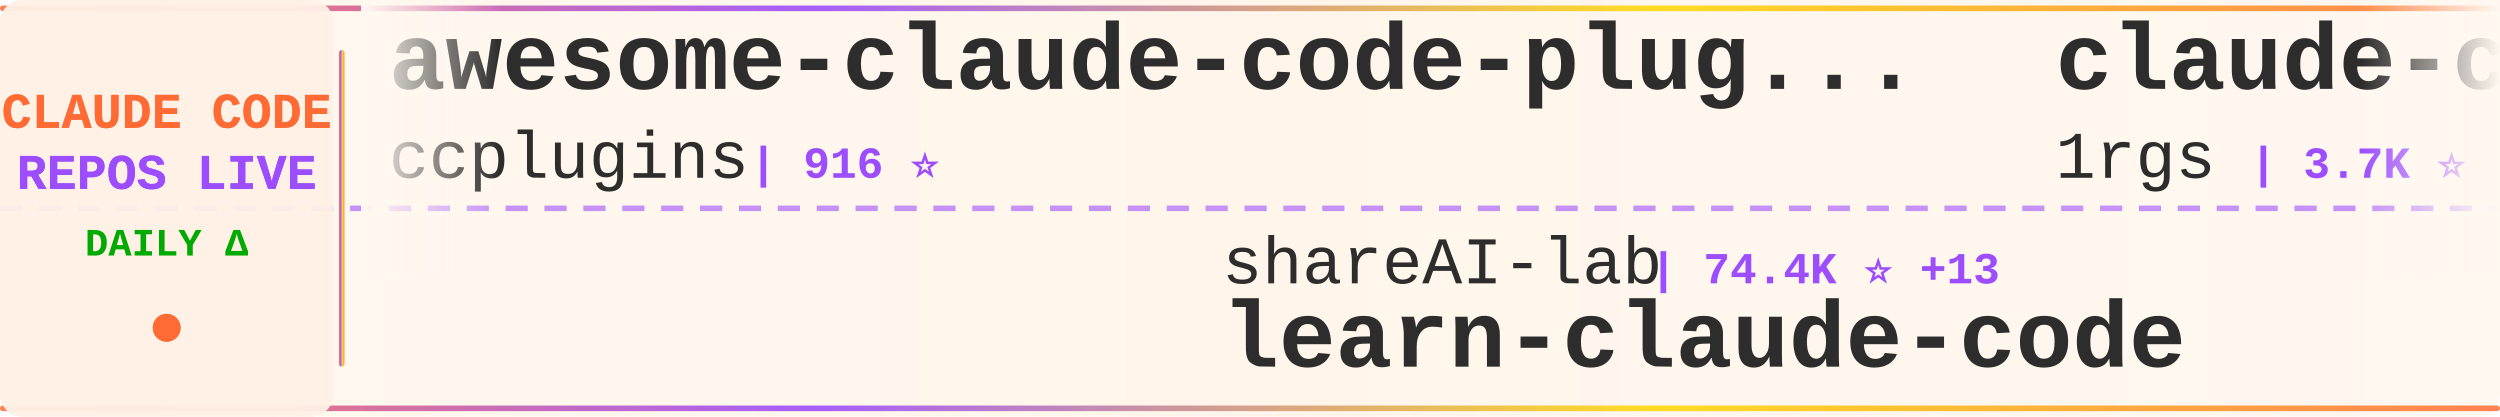
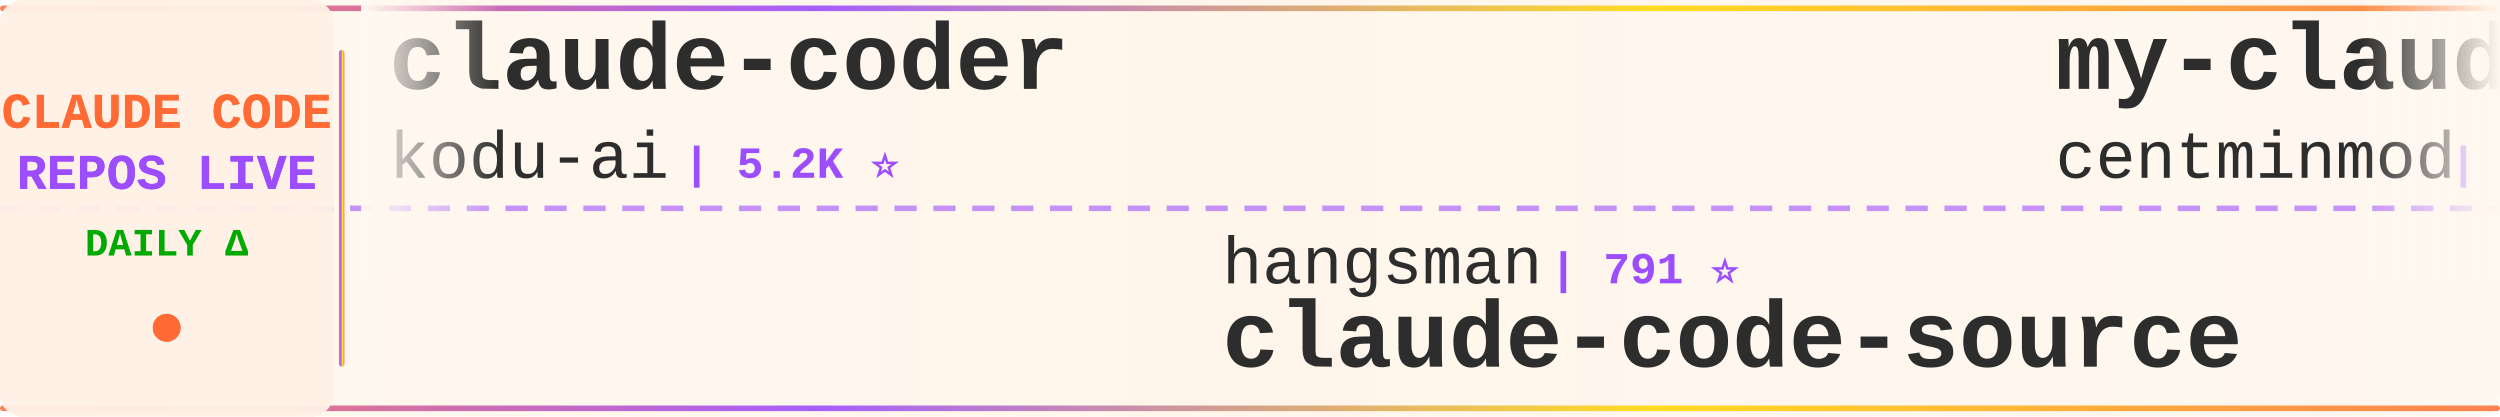
<svg xmlns="http://www.w3.org/2000/svg" width="900" height="150">
  <defs>
    <linearGradient id="tickerBg" x1="0%" y1="0%" x2="100%" y2="0%">
      <stop offset="0%" style="stop-color:#fff8f0;stop-opacity:0.98" />
      <stop offset="50%" style="stop-color:#fff5eb;stop-opacity:1" />
      <stop offset="100%" style="stop-color:#fff8f0;stop-opacity:0.98" />
    </linearGradient>
    <linearGradient id="borderGrad" x1="0%" y1="0%" x2="100%" y2="0%">
      <stop offset="0%" style="stop-color:#FF6B35;stop-opacity:0.85">
        <animate attributeName="stop-opacity" values="0.85;1;0.85" dur="2s" repeatCount="indefinite" />
      </stop>
      <stop offset="33%" style="stop-color:#9C4EFF;stop-opacity:0.9">
        <animate attributeName="stop-opacity" values="0.9;1;0.9" dur="2.2s" repeatCount="indefinite" />
      </stop>
      <stop offset="66%" style="stop-color:#FFD700;stop-opacity:0.85">
        <animate attributeName="stop-opacity" values="0.85;1;0.85" dur="1.8s" repeatCount="indefinite" />
      </stop>
      <stop offset="100%" style="stop-color:#FF6B35;stop-opacity:0.85">
        <animate attributeName="stop-opacity" values="0.85;1;0.85" dur="2s" repeatCount="indefinite" />
      </stop>
    </linearGradient>
    <filter id="textGlow">
      <feGaussianBlur stdDeviation="0.15" result="coloredBlur" />
      <feMerge>
        <feMergeNode in="coloredBlur" />
        <feMergeNode in="SourceGraphic" />
      </feMerge>
    </filter>
    <filter id="metricGlow">
      <feGaussianBlur stdDeviation="0.2" result="coloredBlur" />
      <feMerge>
        <feMergeNode in="coloredBlur" />
        <feMergeNode in="SourceGraphic" />
      </feMerge>
    </filter>
    <linearGradient id="leftFade" x1="0%" y1="0%" x2="100%" y2="0%">
      <stop offset="0%" style="stop-color:#fff8f0;stop-opacity:1" />
      <stop offset="100%" style="stop-color:#fff8f0;stop-opacity:0" />
    </linearGradient>
    <linearGradient id="rightFade" x1="0%" y1="0%" x2="100%" y2="0%">
      <stop offset="0%" style="stop-color:#fff8f0;stop-opacity:0" />
      <stop offset="100%" style="stop-color:#fff8f0;stop-opacity:1" />
    </linearGradient>
  </defs>
  <rect width="900" height="150" fill="url(#tickerBg)" rx="8" />
  <rect x="0" y="2" width="900" height="2" fill="url(#borderGrad)" rx="1" />
  <rect x="0" y="146" width="900" height="2" fill="url(#borderGrad)" rx="1" />
  <line x1="0" y1="75" x2="900" y2="75" stroke="#9C4EFF" stroke-width="2" stroke-dasharray="8 6" opacity="0.6" />
  <rect x="0" y="0" width="120" height="150" fill="#fff0e6" opacity="0.95" rx="8" />
  <text x="60" y="46" font-family="'Courier New', monospace" font-size="18" font-weight="bold" fill="#FF6B35" text-anchor="middle" filter="url(#textGlow)">
    CLAUDE CODE
  </text>
  <text x="60" y="68" font-family="'Courier New', monospace" font-size="18" font-weight="bold" fill="#9C4EFF" text-anchor="middle" filter="url(#textGlow)">
    REPOS LIVE
  </text>
  <text x="60" y="92" font-family="'Courier New', monospace" font-size="14" font-weight="bold" fill="#00aa00" text-anchor="middle">
    DAILY Δ
  </text>
  <circle cx="60" cy="118" r="5" fill="#FF6B35" filter="url(#metricGlow)">
    <animate attributeName="r" values="4;6;4" dur="1.5s" repeatCount="indefinite" />
    <animate attributeName="opacity" values="0.6;1;0.6" dur="1.5s" repeatCount="indefinite" />
  </circle>
  <rect x="122" y="18" width="2" height="114" fill="url(#borderGrad)" rx="1" />
  <clipPath id="tickerClip">
    <rect x="130" y="0" width="770" height="150" />
  </clipPath>
  <g clip-path="url(#tickerClip)">
    <g id="tickerItems">
      <animateTransform attributeName="transform" attributeType="XML" type="translate" from="0 0" to="-3000 0" dur="54s" repeatCount="indefinite" />
      <g transform="translate(0, 0)">
-         <text x="140" y="32" font-family="'Courier New', monospace" font-size="34" font-weight="bold" fill="#2d2d2d">awesome-claude-code-plug...</text>
-         <text x="140" y="64" font-family="'Courier New', monospace" font-size="24" font-weight="normal" fill="#2d2d2d" opacity="1.0">ccplugins</text>
-         <text x="270" y="64" font-family="'Courier New', monospace" font-size="16" font-weight="bold" fill="#9C4EFF"> | 916 ⭐</text>
+         <text x="140" y="32" font-family="'Courier New', monospace" font-size="34" font-weight="bold" fill="#2d2d2d">claude-coder</text>
+         <text x="140" y="64" font-family="'Courier New', monospace" font-size="24" font-weight="normal" fill="#2d2d2d" opacity="1.0">kodu-ai</text>
+         <text x="246" y="64" font-family="'Courier New', monospace" font-size="16" font-weight="bold" fill="#9C4EFF"> | 5.2K ⭐</text>
      </g>
      <g transform="translate(300, 0)">
-         <text x="140" y="102" font-family="'Courier New', monospace" font-size="24" font-weight="normal" fill="#2d2d2d" opacity="1.0">shareAI-lab</text>
-         <text x="294" y="102" font-family="'Courier New', monospace" font-size="16" font-weight="bold" fill="#9C4EFF"> | 74.4K ⭐ +13</text>
-         <text x="140" y="132" font-family="'Courier New', monospace" font-size="34" font-weight="bold" fill="#2d2d2d">learn-claude-code</text>
+         <text x="140" y="102" font-family="'Courier New', monospace" font-size="24" font-weight="normal" fill="#2d2d2d" opacity="1.0">hangsman</text>
+         <text x="258" y="102" font-family="'Courier New', monospace" font-size="16" font-weight="bold" fill="#9C4EFF"> | 791 ⭐</text>
+         <text x="140" y="132" font-family="'Courier New', monospace" font-size="34" font-weight="bold" fill="#2d2d2d">claude-code-source</text>
      </g>
      <g transform="translate(600, 0)">
-         <text x="140" y="32" font-family="'Courier New', monospace" font-size="34" font-weight="bold" fill="#2d2d2d">claude-code-proxy</text>
-         <text x="140" y="64" font-family="'Courier New', monospace" font-size="24" font-weight="normal" fill="#2d2d2d" opacity="1.0">1rgs</text>
-         <text x="210" y="64" font-family="'Courier New', monospace" font-size="16" font-weight="bold" fill="#9C4EFF"> | 3.7K ⭐</text>
+         <text x="140" y="32" font-family="'Courier New', monospace" font-size="34" font-weight="bold" fill="#2d2d2d">my-claude-code-setup</text>
+         <text x="140" y="64" font-family="'Courier New', monospace" font-size="24" font-weight="normal" fill="#2d2d2d" opacity="1.0">centminmod</text>
+         <text x="282" y="64" font-family="'Courier New', monospace" font-size="16" font-weight="bold" fill="#9C4EFF"> | 2.6K ⭐</text>
      </g>
      <g transform="translate(900, 0)">
-         <text x="140" y="102" font-family="'Courier New', monospace" font-size="24" font-weight="normal" fill="#2d2d2d" opacity="1.0">lintsinghua</text>
-         <text x="294" y="102" font-family="'Courier New', monospace" font-size="16" font-weight="bold" fill="#9C4EFF"> | 4.1K ⭐</text>
-         <text x="140" y="132" font-family="'Courier New', monospace" font-size="34" font-weight="bold" fill="#2d2d2d">claude-code-book</text>
+         <text x="140" y="102" font-family="'Courier New', monospace" font-size="24" font-weight="normal" fill="#2d2d2d" opacity="1.0">Alishahryar1</text>
+         <text x="306" y="102" font-family="'Courier New', monospace" font-size="16" font-weight="bold" fill="#9C4EFF"> | 45.6K ⭐ +15</text>
+         <text x="140" y="132" font-family="'Courier New', monospace" font-size="34" font-weight="bold" fill="#2d2d2d">free-claude-code</text>
      </g>
      <g transform="translate(1200, 0)">
-         <text x="140" y="32" font-family="'Courier New', monospace" font-size="34" font-weight="bold" fill="#2d2d2d">ralph-claude-code</text>
-         <text x="140" y="64" font-family="'Courier New', monospace" font-size="24" font-weight="normal" fill="#2d2d2d" opacity="1.0">frankbria</text>
-         <text x="270" y="64" font-family="'Courier New', monospace" font-size="16" font-weight="bold" fill="#9C4EFF"> | 9.6K ⭐</text>
+         <text x="140" y="32" font-family="'Courier New', monospace" font-size="34" font-weight="bold" fill="#2d2d2d">pi-vs-claude-code</text>
+         <text x="140" y="64" font-family="'Courier New', monospace" font-size="24" font-weight="normal" fill="#2d2d2d" opacity="1.0">disler</text>
+         <text x="234" y="64" font-family="'Courier New', monospace" font-size="16" font-weight="bold" fill="#9C4EFF"> | 1.6K ⭐ +1</text>
      </g>
      <g transform="translate(1500, 0)">
-         <text x="140" y="102" font-family="'Courier New', monospace" font-size="24" font-weight="normal" fill="#2d2d2d" opacity="1.0">rohitg00</text>
-         <text x="258" y="102" font-family="'Courier New', monospace" font-size="16" font-weight="bold" fill="#9C4EFF"> | 2.5K ⭐</text>
-         <text x="140" y="132" font-family="'Courier New', monospace" font-size="34" font-weight="bold" fill="#2d2d2d">awesome-claude-code-tool...</text>
+         <text x="140" y="102" font-family="'Courier New', monospace" font-size="24" font-weight="normal" fill="#2d2d2d" opacity="1.0">lorryjovens-hub</text>
+         <text x="342" y="102" font-family="'Courier New', monospace" font-size="16" font-weight="bold" fill="#9C4EFF"> | 1.7K ⭐ -1</text>
+         <text x="140" y="132" font-family="'Courier New', monospace" font-size="34" font-weight="bold" fill="#2d2d2d">claude-code-rust</text>
      </g>
      <g transform="translate(1800, 0)">
-         <text x="140" y="32" font-family="'Courier New', monospace" font-size="34" font-weight="bold" fill="#2d2d2d">awesome-claude-code-suba...</text>
-         <text x="140" y="64" font-family="'Courier New', monospace" font-size="24" font-weight="normal" fill="#2d2d2d" opacity="1.0">VoltAgent</text>
-         <text x="270" y="64" font-family="'Courier New', monospace" font-size="16" font-weight="bold" fill="#9C4EFF"> | 24.4K ⭐ +6</text>
+         <text x="140" y="32" font-family="'Courier New', monospace" font-size="34" font-weight="bold" fill="#2d2d2d">ECC</text>
+         <text x="140" y="64" font-family="'Courier New', monospace" font-size="24" font-weight="normal" fill="#2d2d2d" opacity="1.0">affaan-m</text>
+         <text x="258" y="64" font-family="'Courier New', monospace" font-size="16" font-weight="bold" fill="#9C4EFF"> | 240.6K ⭐ +33</text>
      </g>
      <g transform="translate(2100, 0)">
-         <text x="140" y="102" font-family="'Courier New', monospace" font-size="24" font-weight="normal" fill="#2d2d2d" opacity="1.0">anthropics</text>
-         <text x="282" y="102" font-family="'Courier New', monospace" font-size="16" font-weight="bold" fill="#9C4EFF"> | 5.9K ⭐</text>
-         <text x="140" y="132" font-family="'Courier New', monospace" font-size="34" font-weight="bold" fill="#2d2d2d">claude-code-security-rev...</text>
+         <text x="140" y="102" font-family="'Courier New', monospace" font-size="24" font-weight="normal" fill="#2d2d2d" opacity="1.0">RichardAtCT</text>
+         <text x="294" y="102" font-family="'Courier New', monospace" font-size="16" font-weight="bold" fill="#9C4EFF"> | 2.8K ⭐</text>
+         <text x="140" y="132" font-family="'Courier New', monospace" font-size="34" font-weight="bold" fill="#2d2d2d">claude-code-telegram</text>
      </g>
      <g transform="translate(2400, 0)">
-         <text x="140" y="32" font-family="'Courier New', monospace" font-size="34" font-weight="bold" fill="#2d2d2d">claude-code-router</text>
-         <text x="140" y="64" font-family="'Courier New', monospace" font-size="24" font-weight="normal" fill="#2d2d2d" opacity="1.0">musistudio</text>
-         <text x="282" y="64" font-family="'Courier New', monospace" font-size="16" font-weight="bold" fill="#9C4EFF"> | 36.7K ⭐ -1</text>
+         <text x="140" y="32" font-family="'Courier New', monospace" font-size="34" font-weight="bold" fill="#2d2d2d">claude-code-showcase</text>
+         <text x="140" y="64" font-family="'Courier New', monospace" font-size="24" font-weight="normal" fill="#2d2d2d" opacity="1.0">ChrisWiles</text>
+         <text x="282" y="64" font-family="'Courier New', monospace" font-size="16" font-weight="bold" fill="#9C4EFF"> | 6.0K ⭐</text>
      </g>
      <g transform="translate(2700, 0)">
-         <text x="140" y="102" font-family="'Courier New', monospace" font-size="24" font-weight="normal" fill="#2d2d2d" opacity="1.0">LING71671</text>
-         <text x="270" y="102" font-family="'Courier New', monospace" font-size="16" font-weight="bold" fill="#9C4EFF"> | 945 ⭐</text>
-         <text x="140" y="132" font-family="'Courier New', monospace" font-size="34" font-weight="bold" fill="#2d2d2d">Open-ClaudeCode</text>
+         <text x="140" y="102" font-family="'Courier New', monospace" font-size="24" font-weight="normal" fill="#2d2d2d" opacity="1.0">jqueryscript</text>
+         <text x="306" y="102" font-family="'Courier New', monospace" font-size="16" font-weight="bold" fill="#9C4EFF"> | 501 ⭐</text>
+         <text x="140" y="132" font-family="'Courier New', monospace" font-size="34" font-weight="bold" fill="#2d2d2d">awesome-claude-code</text>
      </g>
      <g transform="translate(3000, 0)">
-         <text x="140" y="32" font-family="'Courier New', monospace" font-size="34" font-weight="bold" fill="#2d2d2d">awesome-claude-code-plug...</text>
-         <text x="140" y="64" font-family="'Courier New', monospace" font-size="24" font-weight="normal" fill="#2d2d2d" opacity="1.0">ccplugins</text>
-         <text x="270" y="64" font-family="'Courier New', monospace" font-size="16" font-weight="bold" fill="#9C4EFF"> | 916 ⭐</text>
+         <text x="140" y="32" font-family="'Courier New', monospace" font-size="34" font-weight="bold" fill="#2d2d2d">claude-coder</text>
+         <text x="140" y="64" font-family="'Courier New', monospace" font-size="24" font-weight="normal" fill="#2d2d2d" opacity="1.0">kodu-ai</text>
+         <text x="246" y="64" font-family="'Courier New', monospace" font-size="16" font-weight="bold" fill="#9C4EFF"> | 5.2K ⭐</text>
      </g>
      <g transform="translate(3300, 0)">
-         <text x="140" y="102" font-family="'Courier New', monospace" font-size="24" font-weight="normal" fill="#2d2d2d" opacity="1.0">shareAI-lab</text>
-         <text x="294" y="102" font-family="'Courier New', monospace" font-size="16" font-weight="bold" fill="#9C4EFF"> | 74.4K ⭐ +13</text>
-         <text x="140" y="132" font-family="'Courier New', monospace" font-size="34" font-weight="bold" fill="#2d2d2d">learn-claude-code</text>
+         <text x="140" y="102" font-family="'Courier New', monospace" font-size="24" font-weight="normal" fill="#2d2d2d" opacity="1.0">hangsman</text>
+         <text x="258" y="102" font-family="'Courier New', monospace" font-size="16" font-weight="bold" fill="#9C4EFF"> | 791 ⭐</text>
+         <text x="140" y="132" font-family="'Courier New', monospace" font-size="34" font-weight="bold" fill="#2d2d2d">claude-code-source</text>
      </g>
      <g transform="translate(3600, 0)">
-         <text x="140" y="32" font-family="'Courier New', monospace" font-size="34" font-weight="bold" fill="#2d2d2d">claude-code-proxy</text>
-         <text x="140" y="64" font-family="'Courier New', monospace" font-size="24" font-weight="normal" fill="#2d2d2d" opacity="1.0">1rgs</text>
-         <text x="210" y="64" font-family="'Courier New', monospace" font-size="16" font-weight="bold" fill="#9C4EFF"> | 3.7K ⭐</text>
+         <text x="140" y="32" font-family="'Courier New', monospace" font-size="34" font-weight="bold" fill="#2d2d2d">my-claude-code-setup</text>
+         <text x="140" y="64" font-family="'Courier New', monospace" font-size="24" font-weight="normal" fill="#2d2d2d" opacity="1.0">centminmod</text>
+         <text x="282" y="64" font-family="'Courier New', monospace" font-size="16" font-weight="bold" fill="#9C4EFF"> | 2.6K ⭐</text>
      </g>
      <g transform="translate(3900, 0)">
-         <text x="140" y="102" font-family="'Courier New', monospace" font-size="24" font-weight="normal" fill="#2d2d2d" opacity="1.0">lintsinghua</text>
-         <text x="294" y="102" font-family="'Courier New', monospace" font-size="16" font-weight="bold" fill="#9C4EFF"> | 4.1K ⭐</text>
-         <text x="140" y="132" font-family="'Courier New', monospace" font-size="34" font-weight="bold" fill="#2d2d2d">claude-code-book</text>
+         <text x="140" y="102" font-family="'Courier New', monospace" font-size="24" font-weight="normal" fill="#2d2d2d" opacity="1.0">Alishahryar1</text>
+         <text x="306" y="102" font-family="'Courier New', monospace" font-size="16" font-weight="bold" fill="#9C4EFF"> | 45.6K ⭐ +15</text>
+         <text x="140" y="132" font-family="'Courier New', monospace" font-size="34" font-weight="bold" fill="#2d2d2d">free-claude-code</text>
      </g>
    </g>
  </g>
  <rect x="130" y="0" width="50" height="100" fill="url(#leftFade)" />
  <rect x="850" y="0" width="50" height="100" fill="url(#rightFade)" />
</svg>
